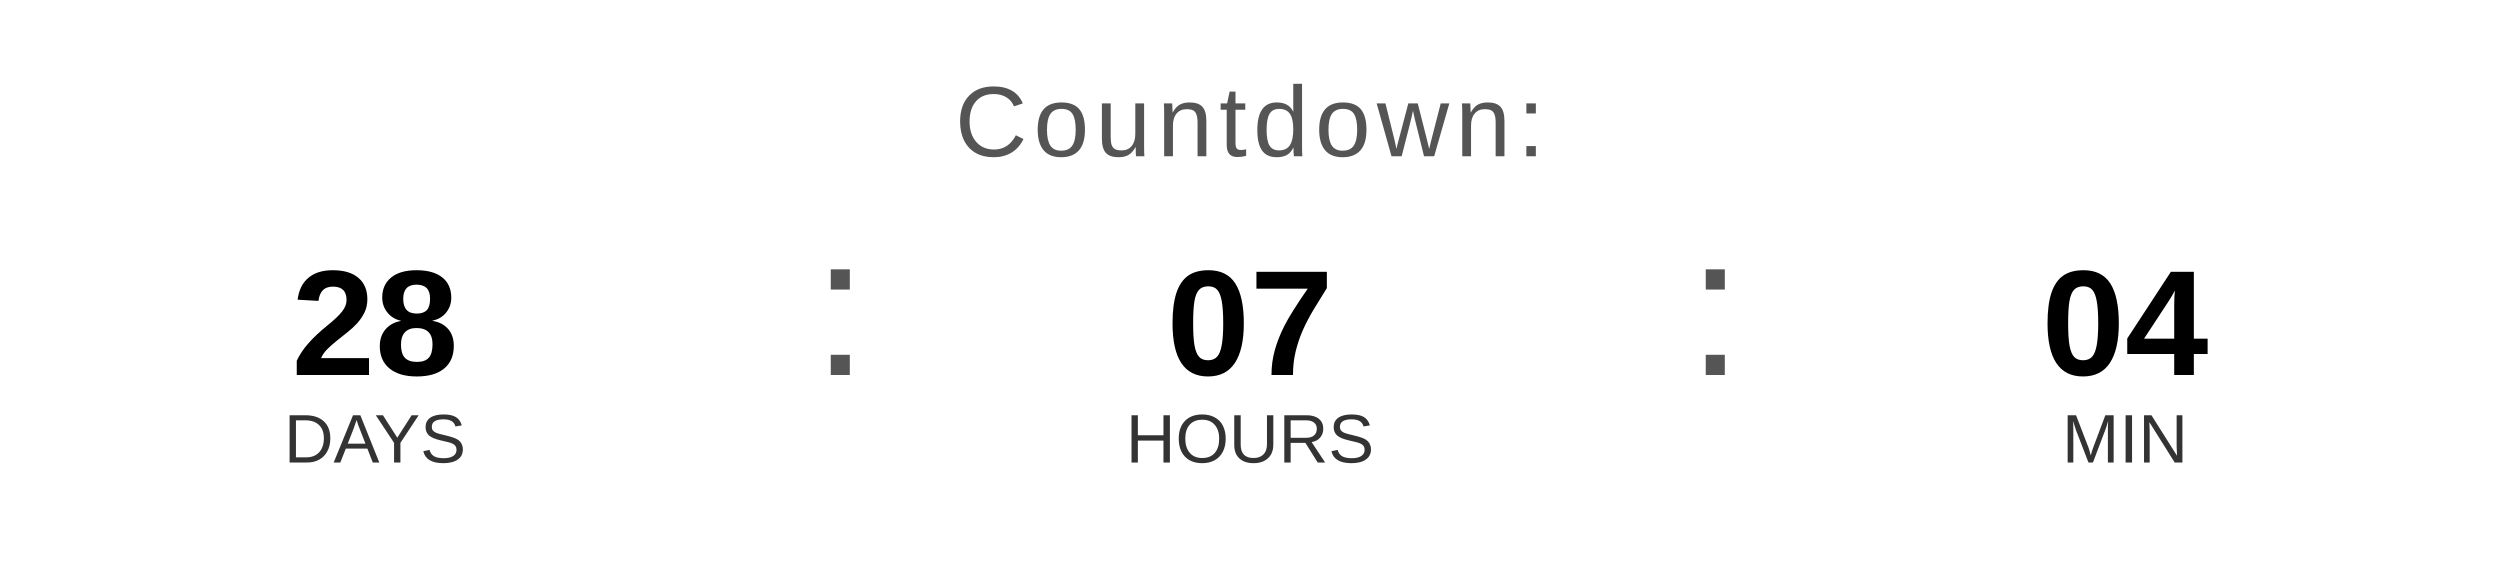
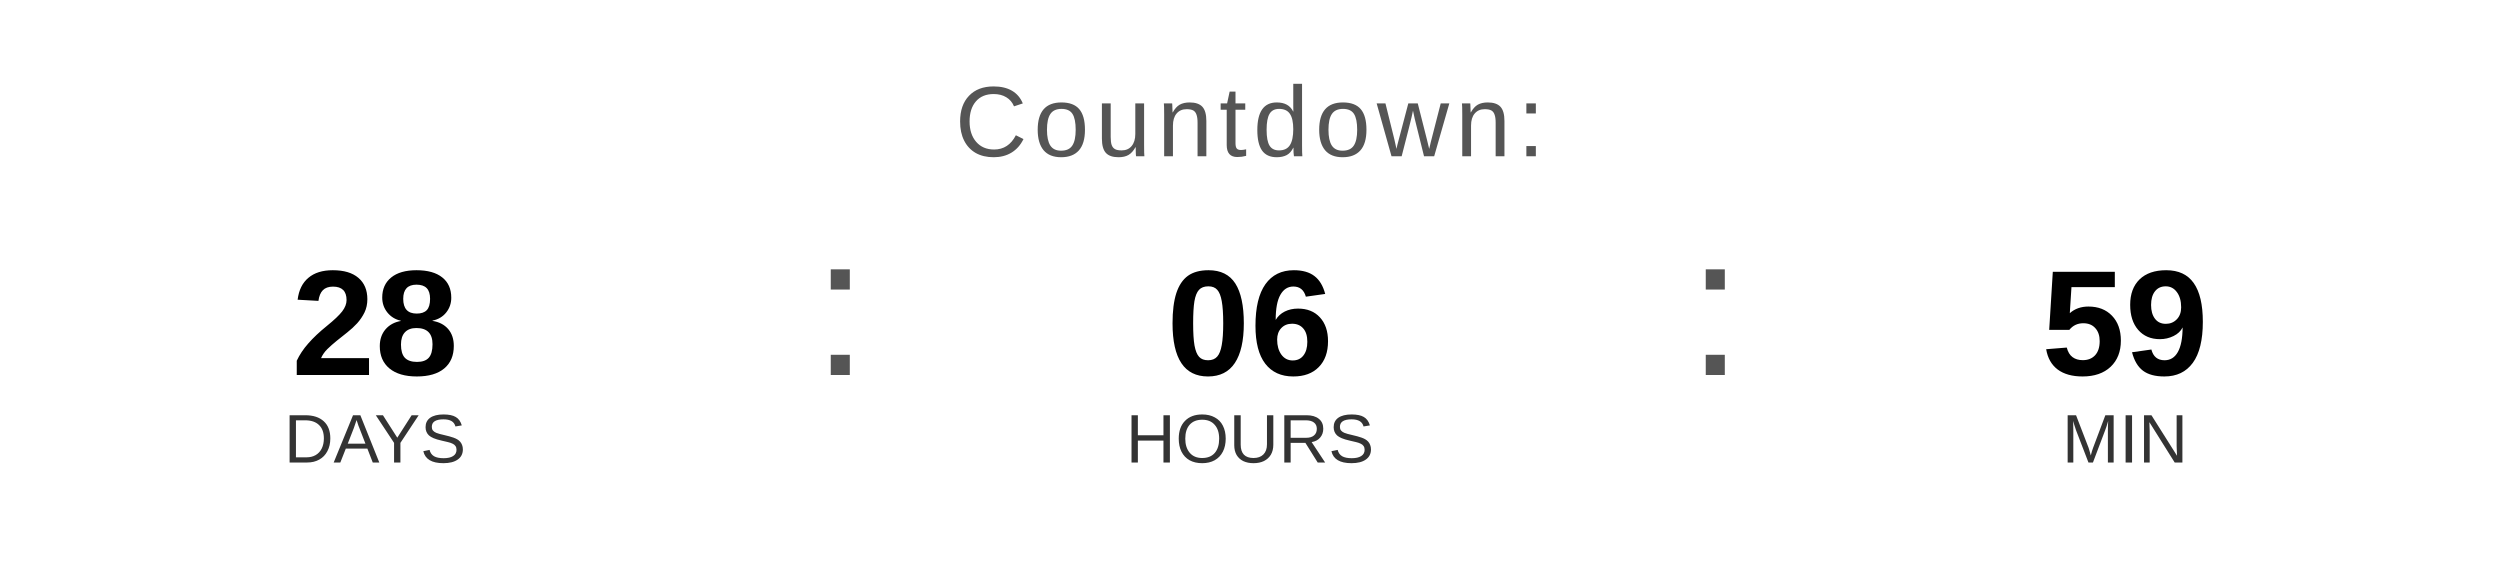
<svg xmlns="http://www.w3.org/2000/svg" width="400" height="90" viewBox="0 0 400 90">
  <text x="200" y="25" font-family="Arial, Helvetica, sans-serif" font-size="16" fill="#555555" text-anchor="middle" letter-spacing="1">
    Countdown:
  </text>
  <text x="60" y="60" font-family="Arial, Helvetica, sans-serif" font-size="24" font-weight="bold" fill="#000000" text-anchor="middle">28</text>
  <text x="60" y="74" font-family="Arial, Helvetica, sans-serif" font-size="11" fill="#333333" text-anchor="middle">DAYS</text>
  <text x="130" y="60" font-family="Arial, sans-serif" font-size="32" fill="#555555">:</text>
-   <text x="200" y="60" font-family="Arial, Helvetica, sans-serif" font-size="24" font-weight="bold" fill="#000000" text-anchor="middle">07</text>
+   <text x="200" y="60" font-family="Arial, Helvetica, sans-serif" font-size="24" font-weight="bold" fill="#000000" text-anchor="middle">06</text>
  <text x="200" y="74" font-family="Arial, Helvetica, sans-serif" font-size="11" fill="#333333" text-anchor="middle">HOURS</text>
  <text x="270" y="60" font-family="Arial, sans-serif" font-size="32" fill="#555555">:</text>
-   <text x="340" y="60" font-family="Arial, Helvetica, sans-serif" font-size="24" font-weight="bold" fill="#000000" text-anchor="middle">04</text>
+   <text x="340" y="60" font-family="Arial, Helvetica, sans-serif" font-size="24" font-weight="bold" fill="#000000" text-anchor="middle">59</text>
  <text x="340" y="74" font-family="Arial, Helvetica, sans-serif" font-size="11" fill="#333333" text-anchor="middle">MIN</text>
</svg>
